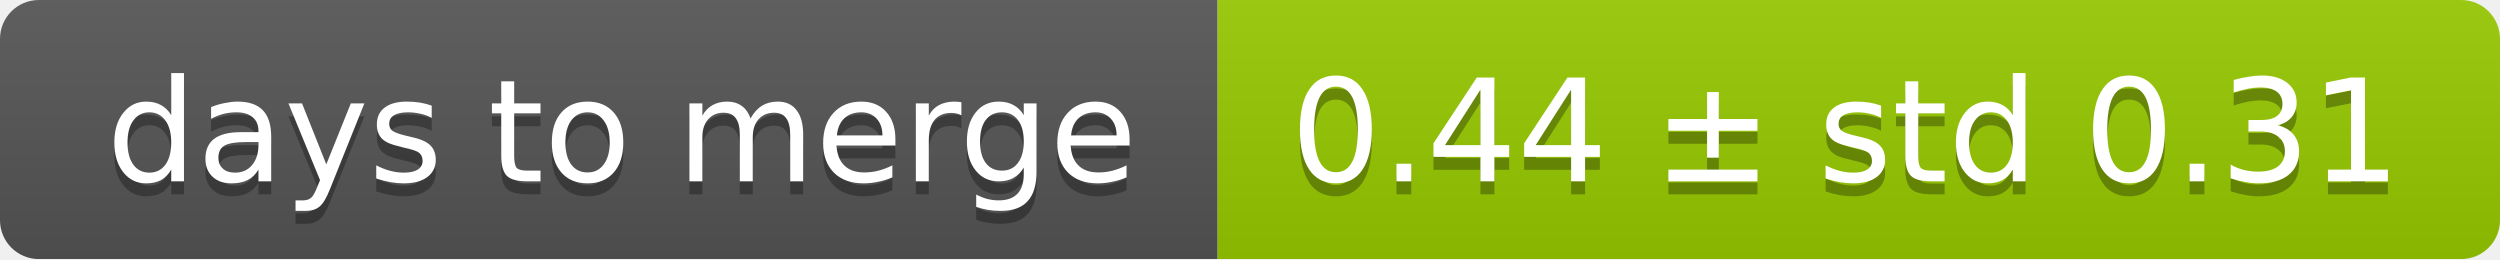
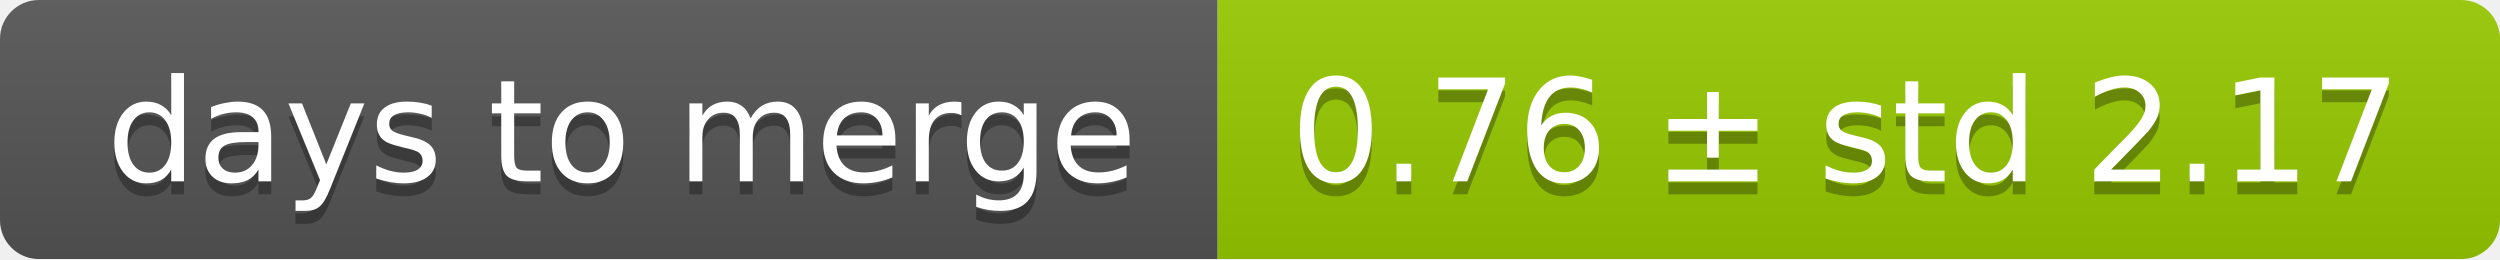
<svg xmlns="http://www.w3.org/2000/svg" width="193" height="20">
  <linearGradient id="smooth" x2="0" y2="100%">
    <stop offset="0" stop-color="#bbb" stop-opacity=".1" />
    <stop offset="1" stop-opacity=".1" />
  </linearGradient>
  <mask id="round">
    <rect width="193" height="20" rx="3" fill="#fff" />
  </mask>
  <g mask="url(#round)">
    <rect width="94" height="20" fill="#555" />
    <rect x="94" width="99" height="20" fill="#97ca00" />
    <rect width="193" height="20" fill="url(#smooth)" />
  </g>
  <g fill="#fff" text-anchor="middle" font-family="DejaVu Sans,Verdana,Geneva,sans-serif" font-size="11">
    <text x="48" y="15" fill="#010101" fill-opacity=".3">days to merge</text>
    <text x="48" y="14">days to merge</text>
-     <text x="142.5" y="15" fill="#010101" fill-opacity=".3">0.44 ± std 0.31</text>
-     <text x="142.5" y="14">0.44 ± std 0.31</text>
+     <text x="142.5" y="15" fill="#010101" fill-opacity=".3">0.76 ± std 2.17</text>
+     <text x="142.5" y="14">0.76 ± std 2.17</text>
  </g>
</svg>
